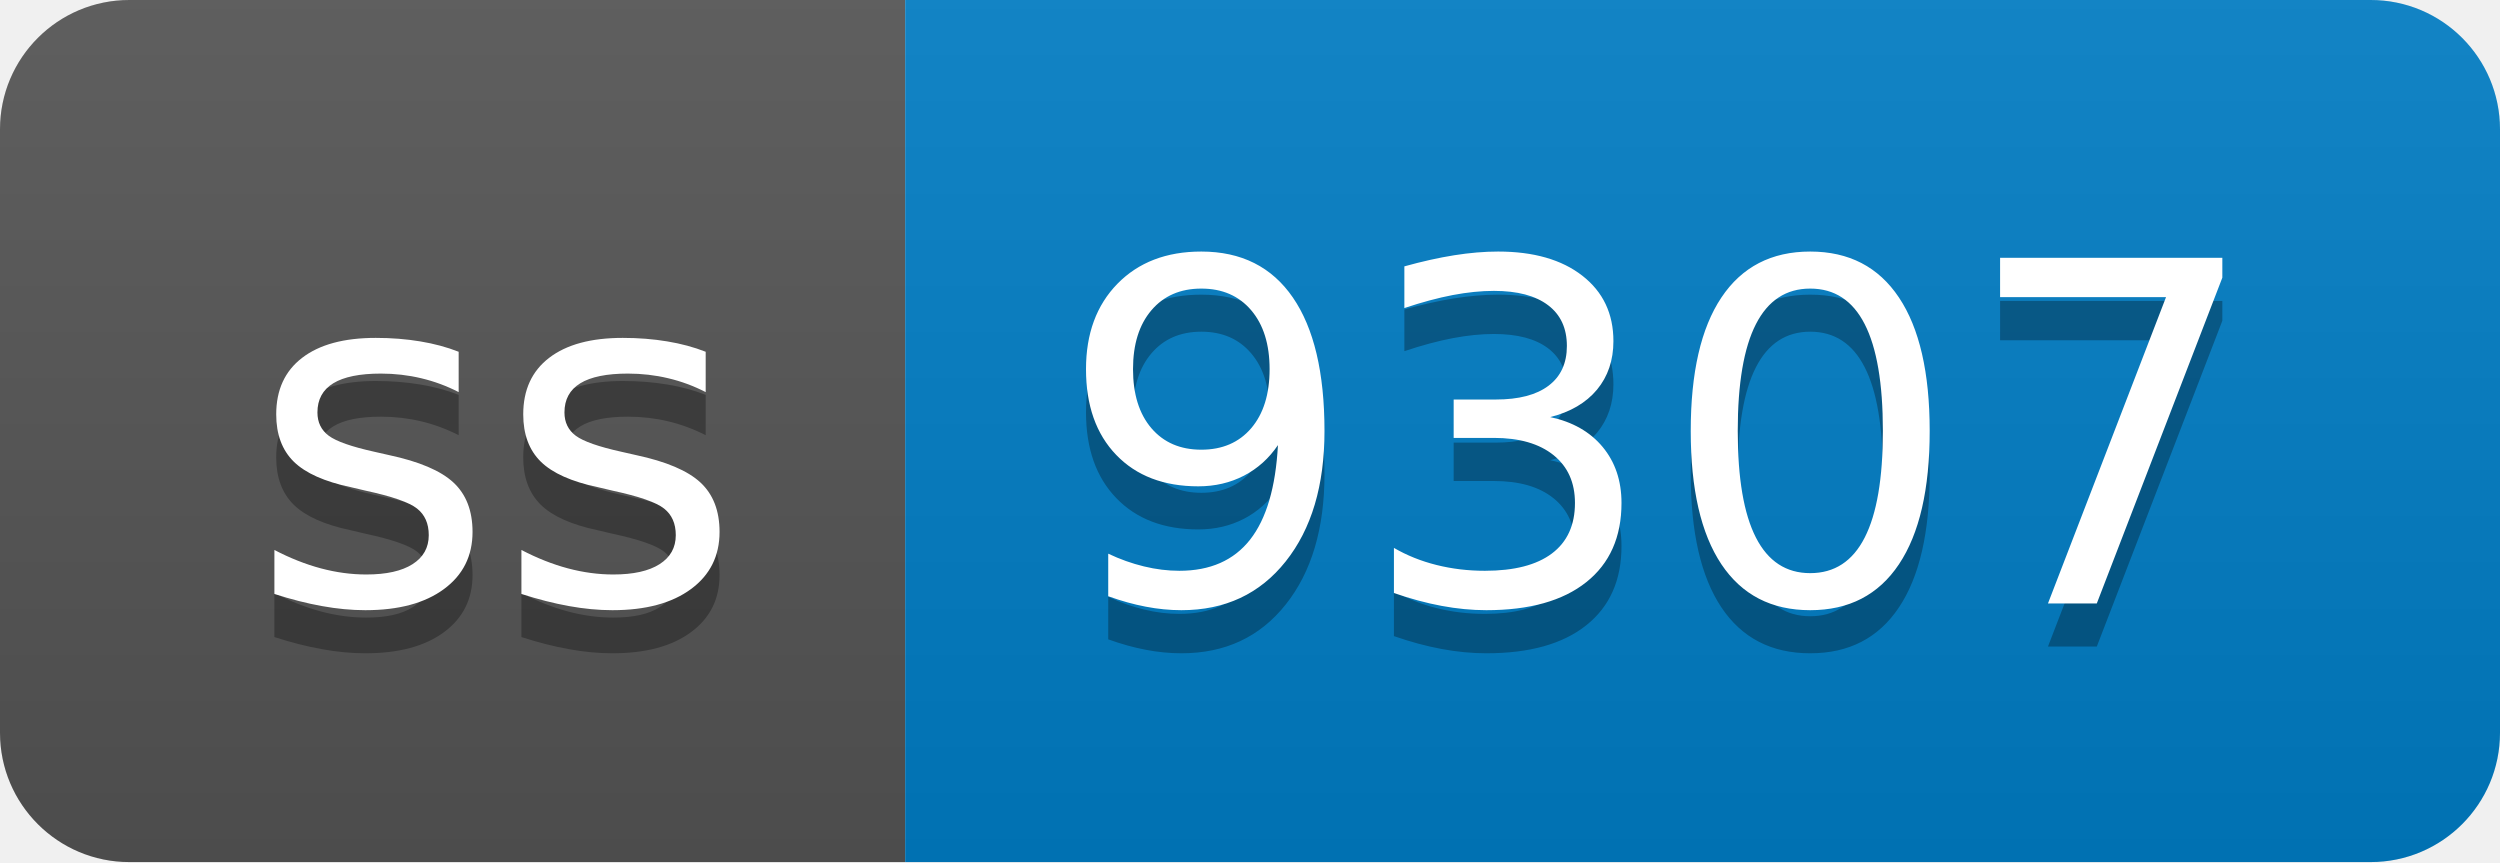
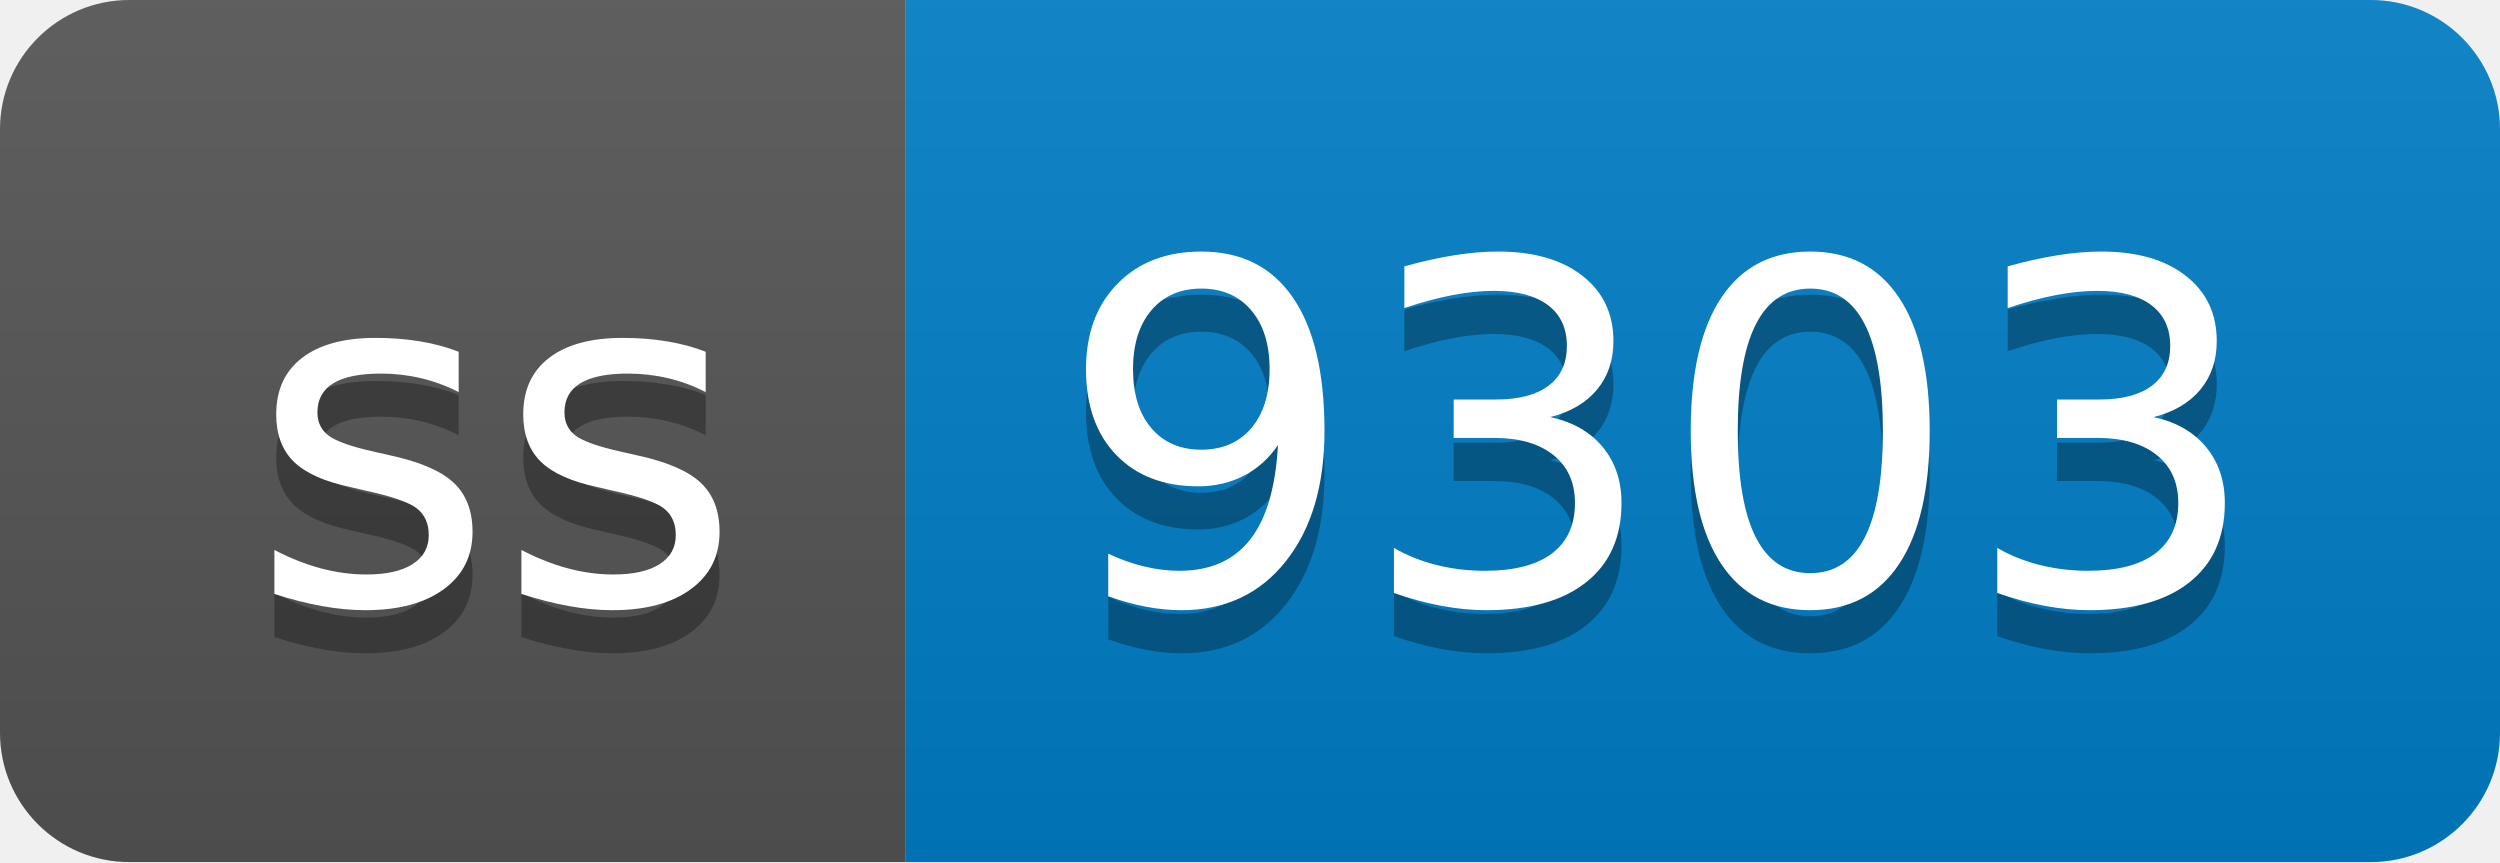
- <svg xmlns="http://www.w3.org/2000/svg" width="58" height="20" role="img" aria-label="ss: 9307">
+ <svg xmlns="http://www.w3.org/2000/svg" width="58" height="20" role="img" aria-label="ss: 9303">
  <linearGradient id="s" x2="0" y2="100%">
    <stop offset="0" stop-color="#bbb" stop-opacity=".1" />
    <stop offset="1" stop-opacity=".1" />
  </linearGradient>
  <clipPath id="r">
    <rect width="58" height="20" rx="3" fill="#fff" />
  </clipPath>
  <g clip-path="url(#r)">
    <rect width="21" height="20" fill="#555" />
    <rect x="21" width="37" height="20" fill="#007ec6" />
    <rect width="58" height="20" fill="url(#s)" />
  </g>
  <g fill="#fff" text-anchor="middle" font-family="Verdana,Geneva,DejaVu Sans,sans-serif" text-rendering="geometricPrecision" font-size="110">
    <text aria-hidden="true" x="115" y="150" fill="#010101" fill-opacity=".3" transform="scale(.1)" textLength="110">ss</text>
    <text x="115" y="140" transform="scale(.1)" fill="#fff" textLength="110">ss</text>
-     <text aria-hidden="true" x="385" y="150" fill="#010101" fill-opacity=".3" transform="scale(.1)" textLength="270">9307</text>
-     <text x="385" y="140" transform="scale(.1)" fill="#fff" textLength="270">9307</text>
+     <text aria-hidden="true" x="385" y="150" fill="#010101" fill-opacity=".3" transform="scale(.1)" textLength="270">9303</text>
+     <text x="385" y="140" transform="scale(.1)" fill="#fff" textLength="270">9303</text>
  </g>
</svg>
